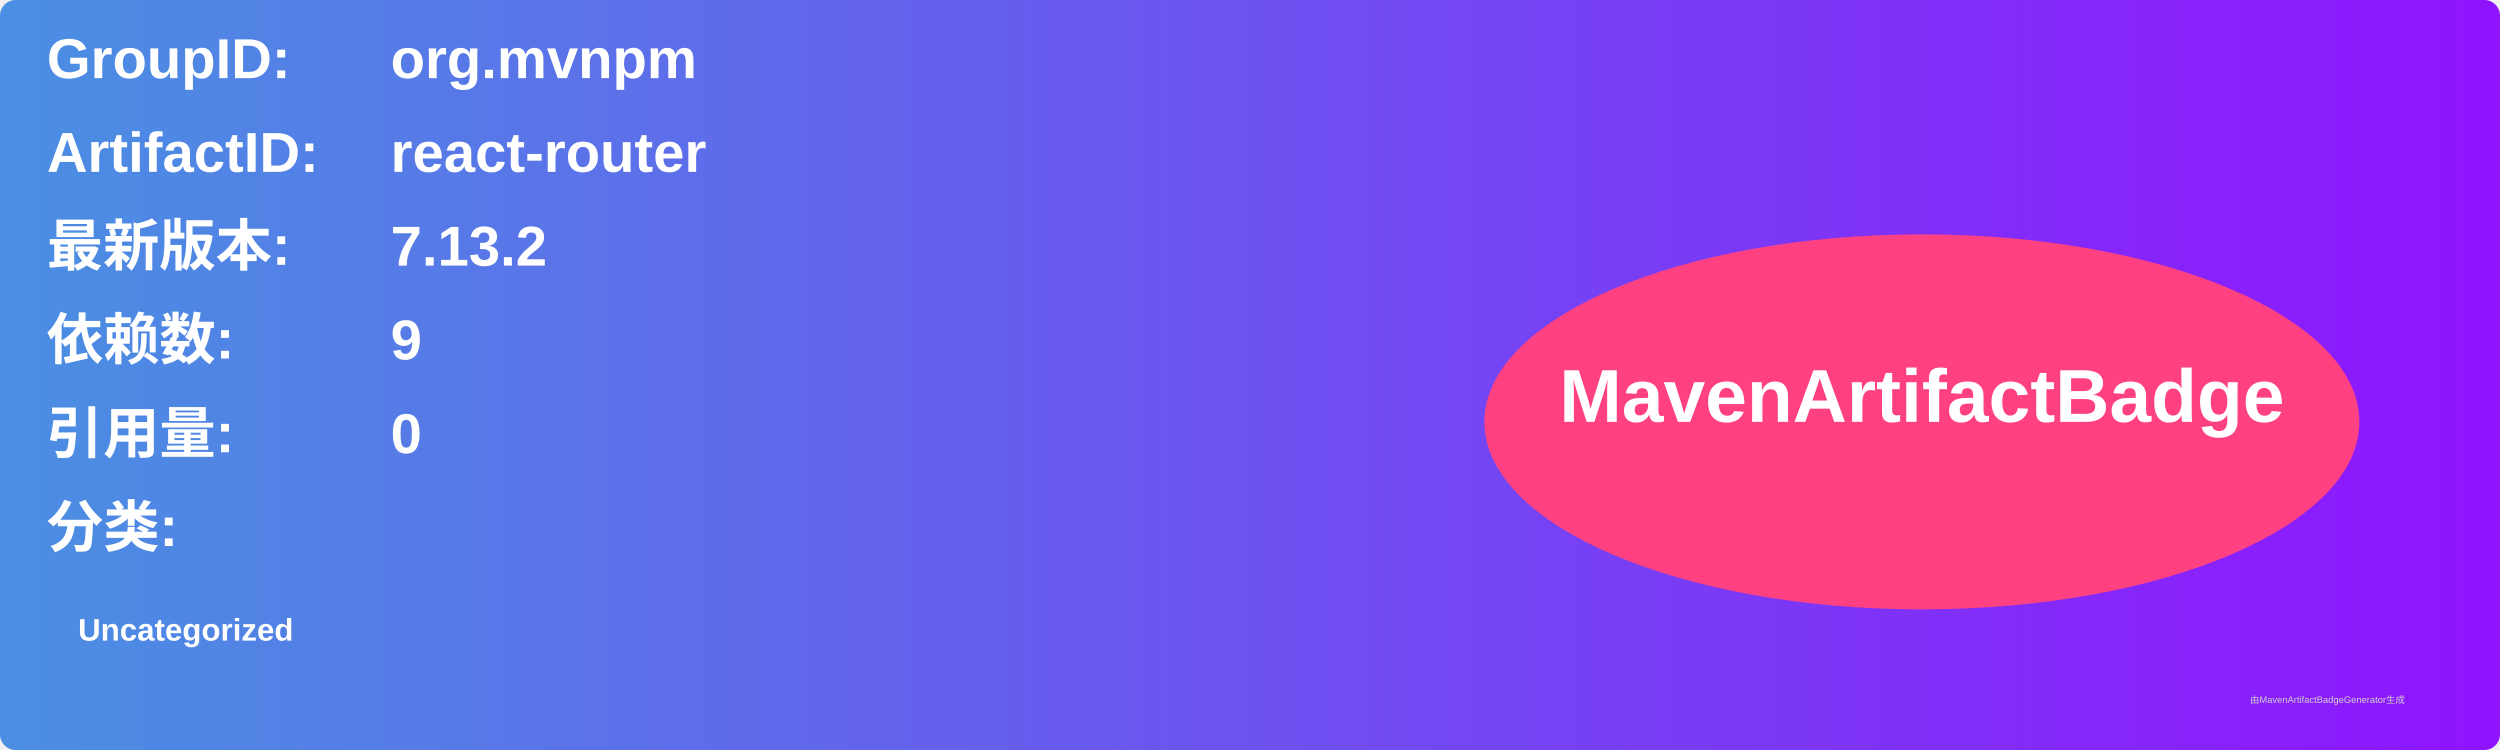
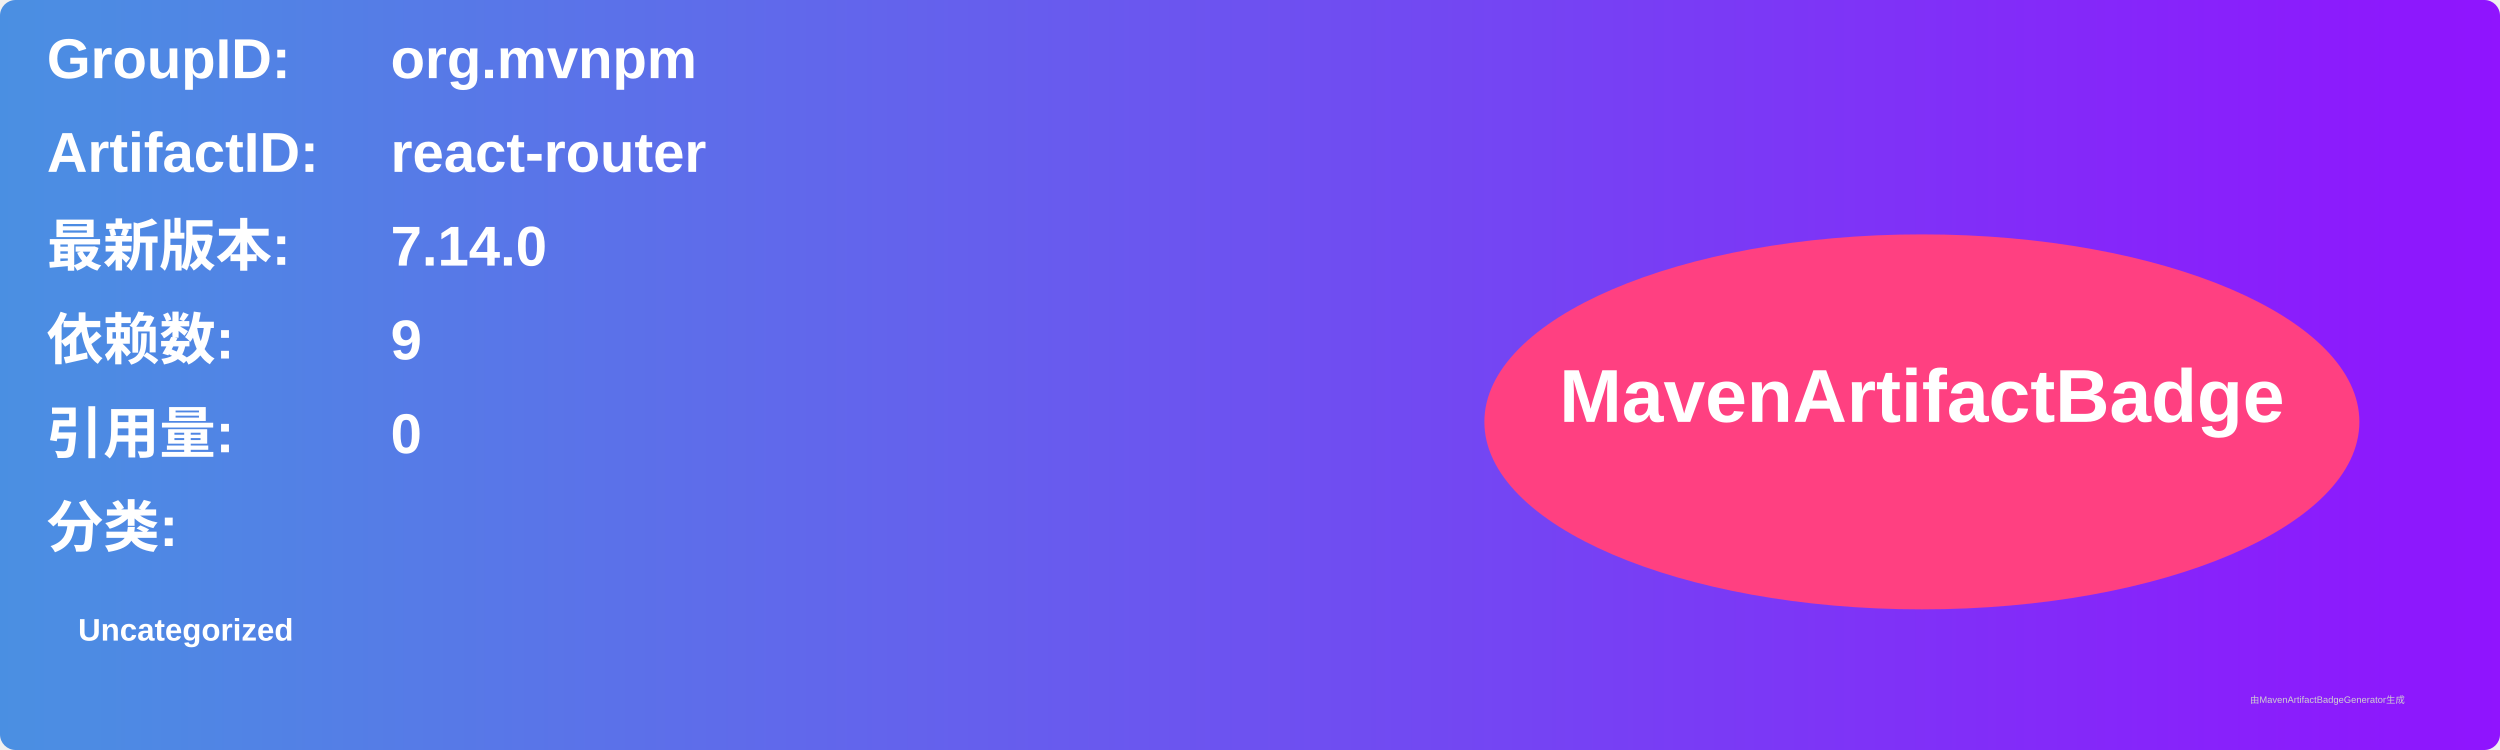
<svg xmlns="http://www.w3.org/2000/svg" width="800" height="240" viewBox="0 0 800 240">
  <linearGradient id="grad" x1="0%" y1="0%" x2="100%" y2="0%">
    <stop offset="0%" stop-color="#4a90e2" />
    <stop offset="100%" stop-color="#9013fe" />
  </linearGradient>
  <rect width="100%" height="100%" rx="5" ry="5" fill="url(#grad)" />
  <g transform="translate(15, 15)">
    <text x="0" y="10" font-family="Arial" font-size="18" fill="white" font-weight="bold" width="260">GroupID:</text>
    <text x="110" y="10" font-family="Arial" font-size="18" fill="white" font-weight="bold" width="460">org.mvnpm</text>
    <text x="0" y="40" font-family="Arial" font-size="18" fill="white" font-weight="bold" width="260">ArtifactID:</text>
    <text x="110" y="40" font-family="Arial" font-size="18" fill="white" font-weight="bold" width="460">react-router</text>
    <text x="0" y="70" font-family="Arial" font-size="18" fill="white" font-weight="bold">最新版本:</text>
    <text x="110" y="70" font-family="Arial" font-size="18" fill="white" font-weight="bold">
-       <tspan font-weight="bold">7.13.2</tspan>
+       <tspan font-weight="bold">7.14.0</tspan>
    </text>
    <text x="0" y="100" font-family="Arial" font-size="18" fill="white" font-weight="bold">依赖数: </text>
    <text x="110" y="100" font-family="Arial" font-size="18" fill="white">
      <tspan font-weight="bold">9</tspan>
    </text>
    <text x="0" y="130" font-family="Arial" font-size="18" fill="white" font-weight="bold">引用量: </text>
    <text x="110" y="130" font-family="Arial" font-size="18" fill="white">
      <tspan font-weight="bold">0</tspan>
    </text>
    <text x="0" y="160" font-family="Arial" font-size="18" fill="white" font-weight="bold">分类:</text>
    <text x="10" y="190" font-family="Arial" font-size="10" fill="white">
      <tspan font-weight="bold">Uncategorized</tspan>
    </text>
    <ellipse cx="600" cy="120" rx="140" ry="60" fill="#ff4081" />
    <text x="600" y="120" text-anchor="middle" font-family="Arial" font-size="24" fill="white" font-weight="bold">MavenArtifactBadge</text>
  </g>
  <text x="720" y="225" font-family="Arial" font-size="3" fill="#d0d0d0">由MavenArtifactBadgeGenerator生成</text>
</svg>
